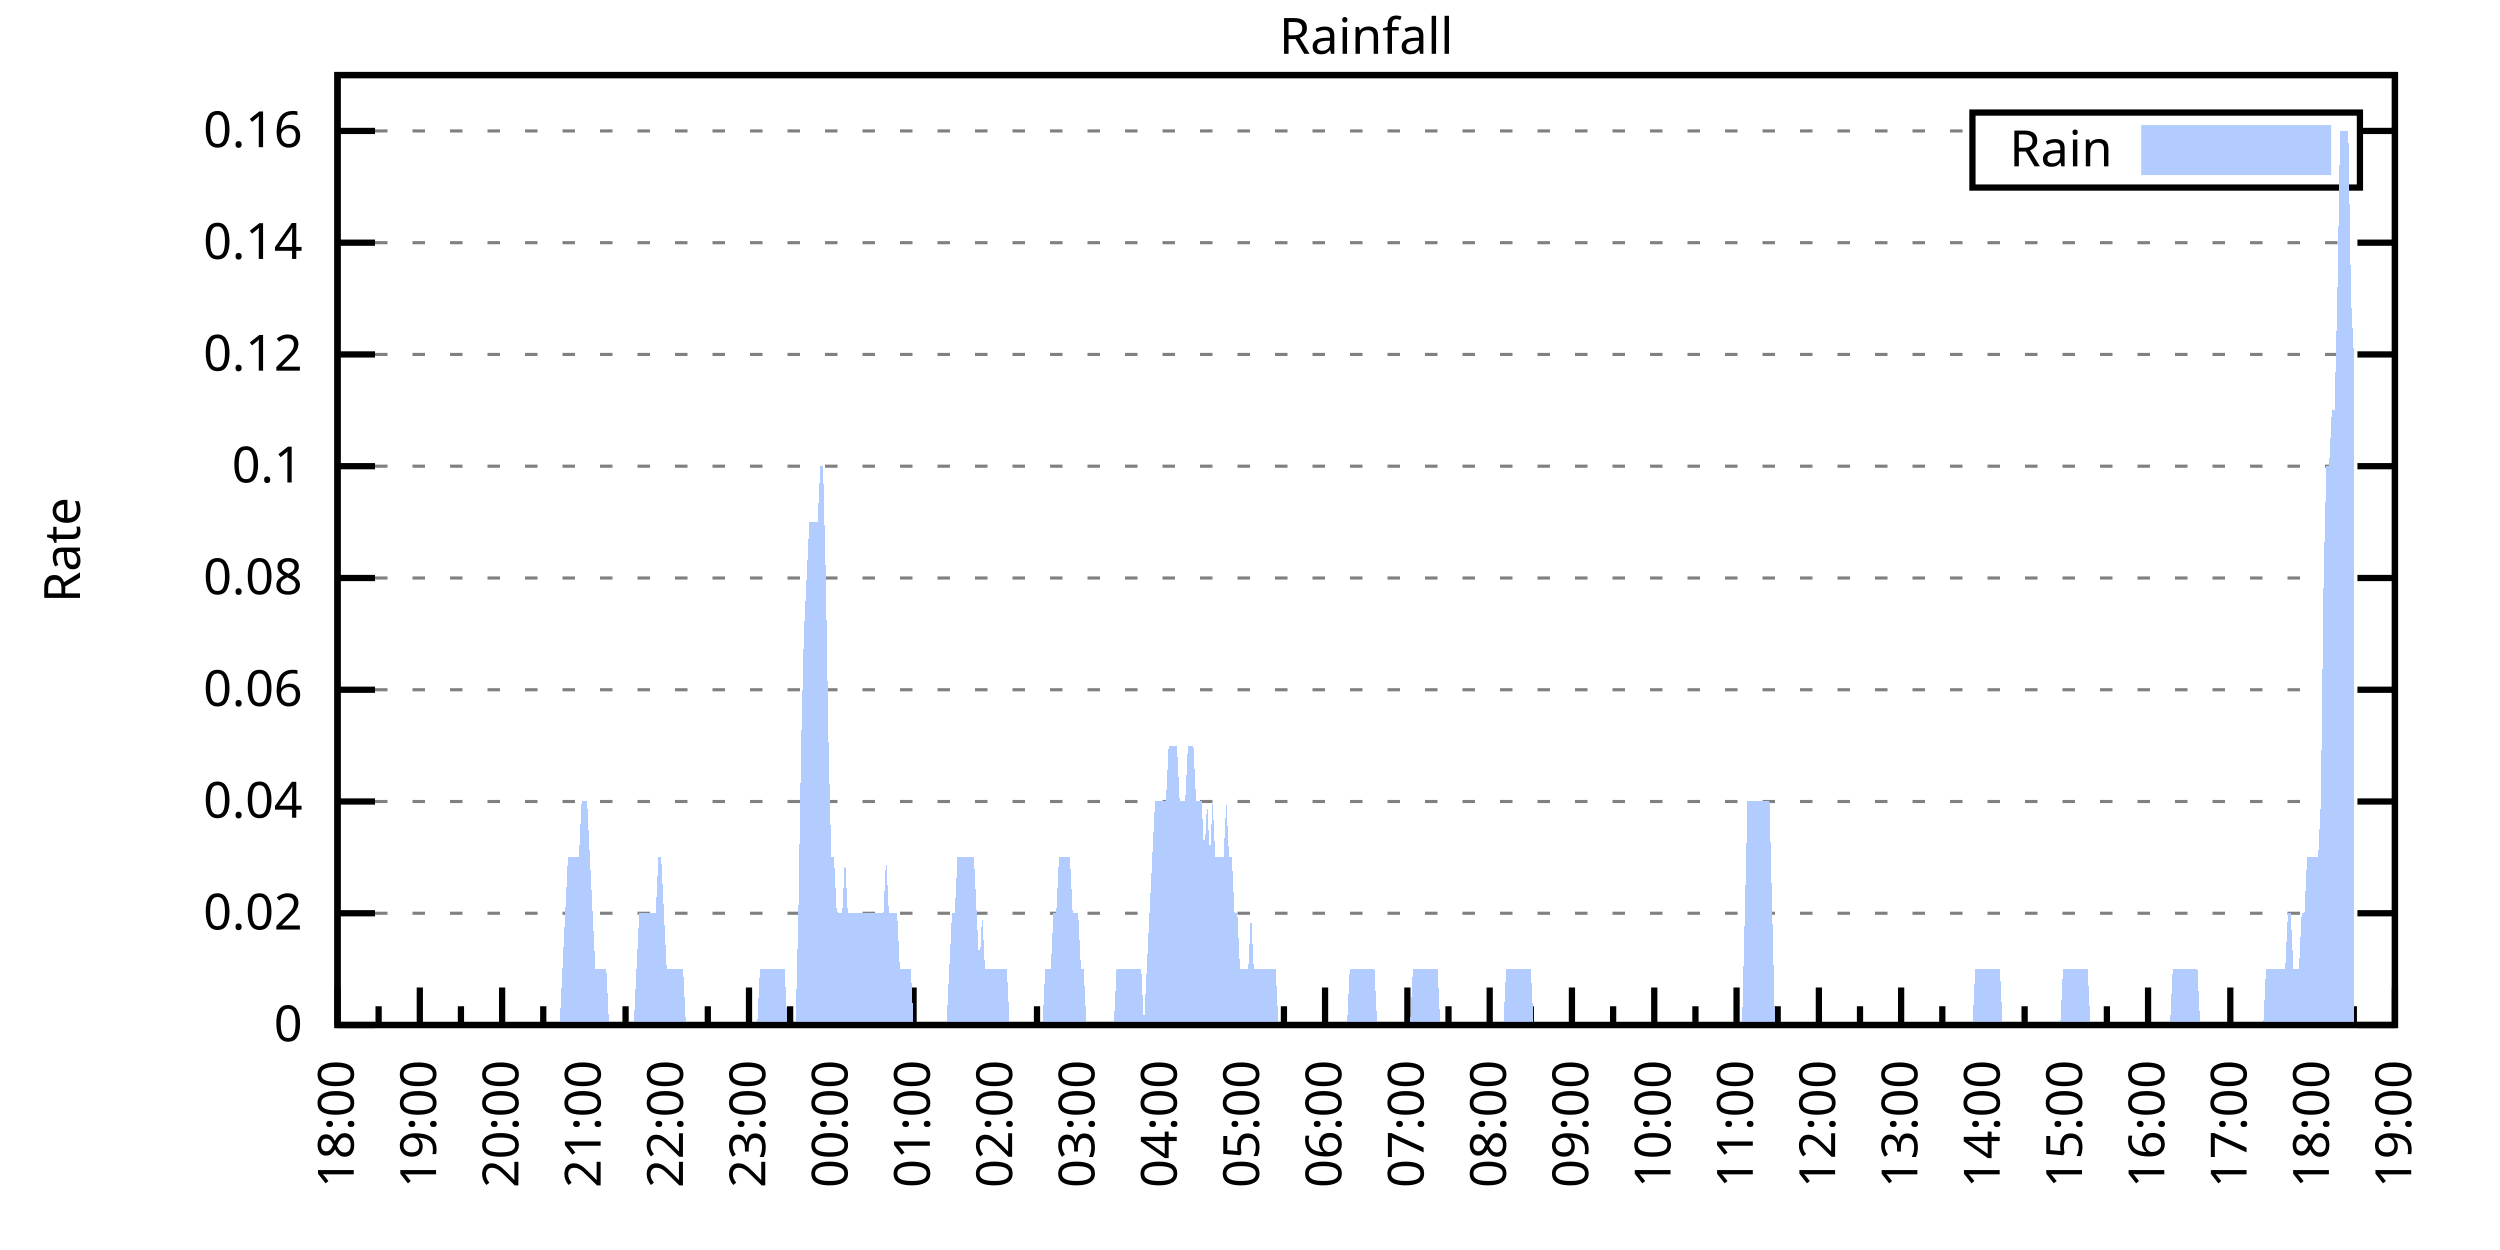
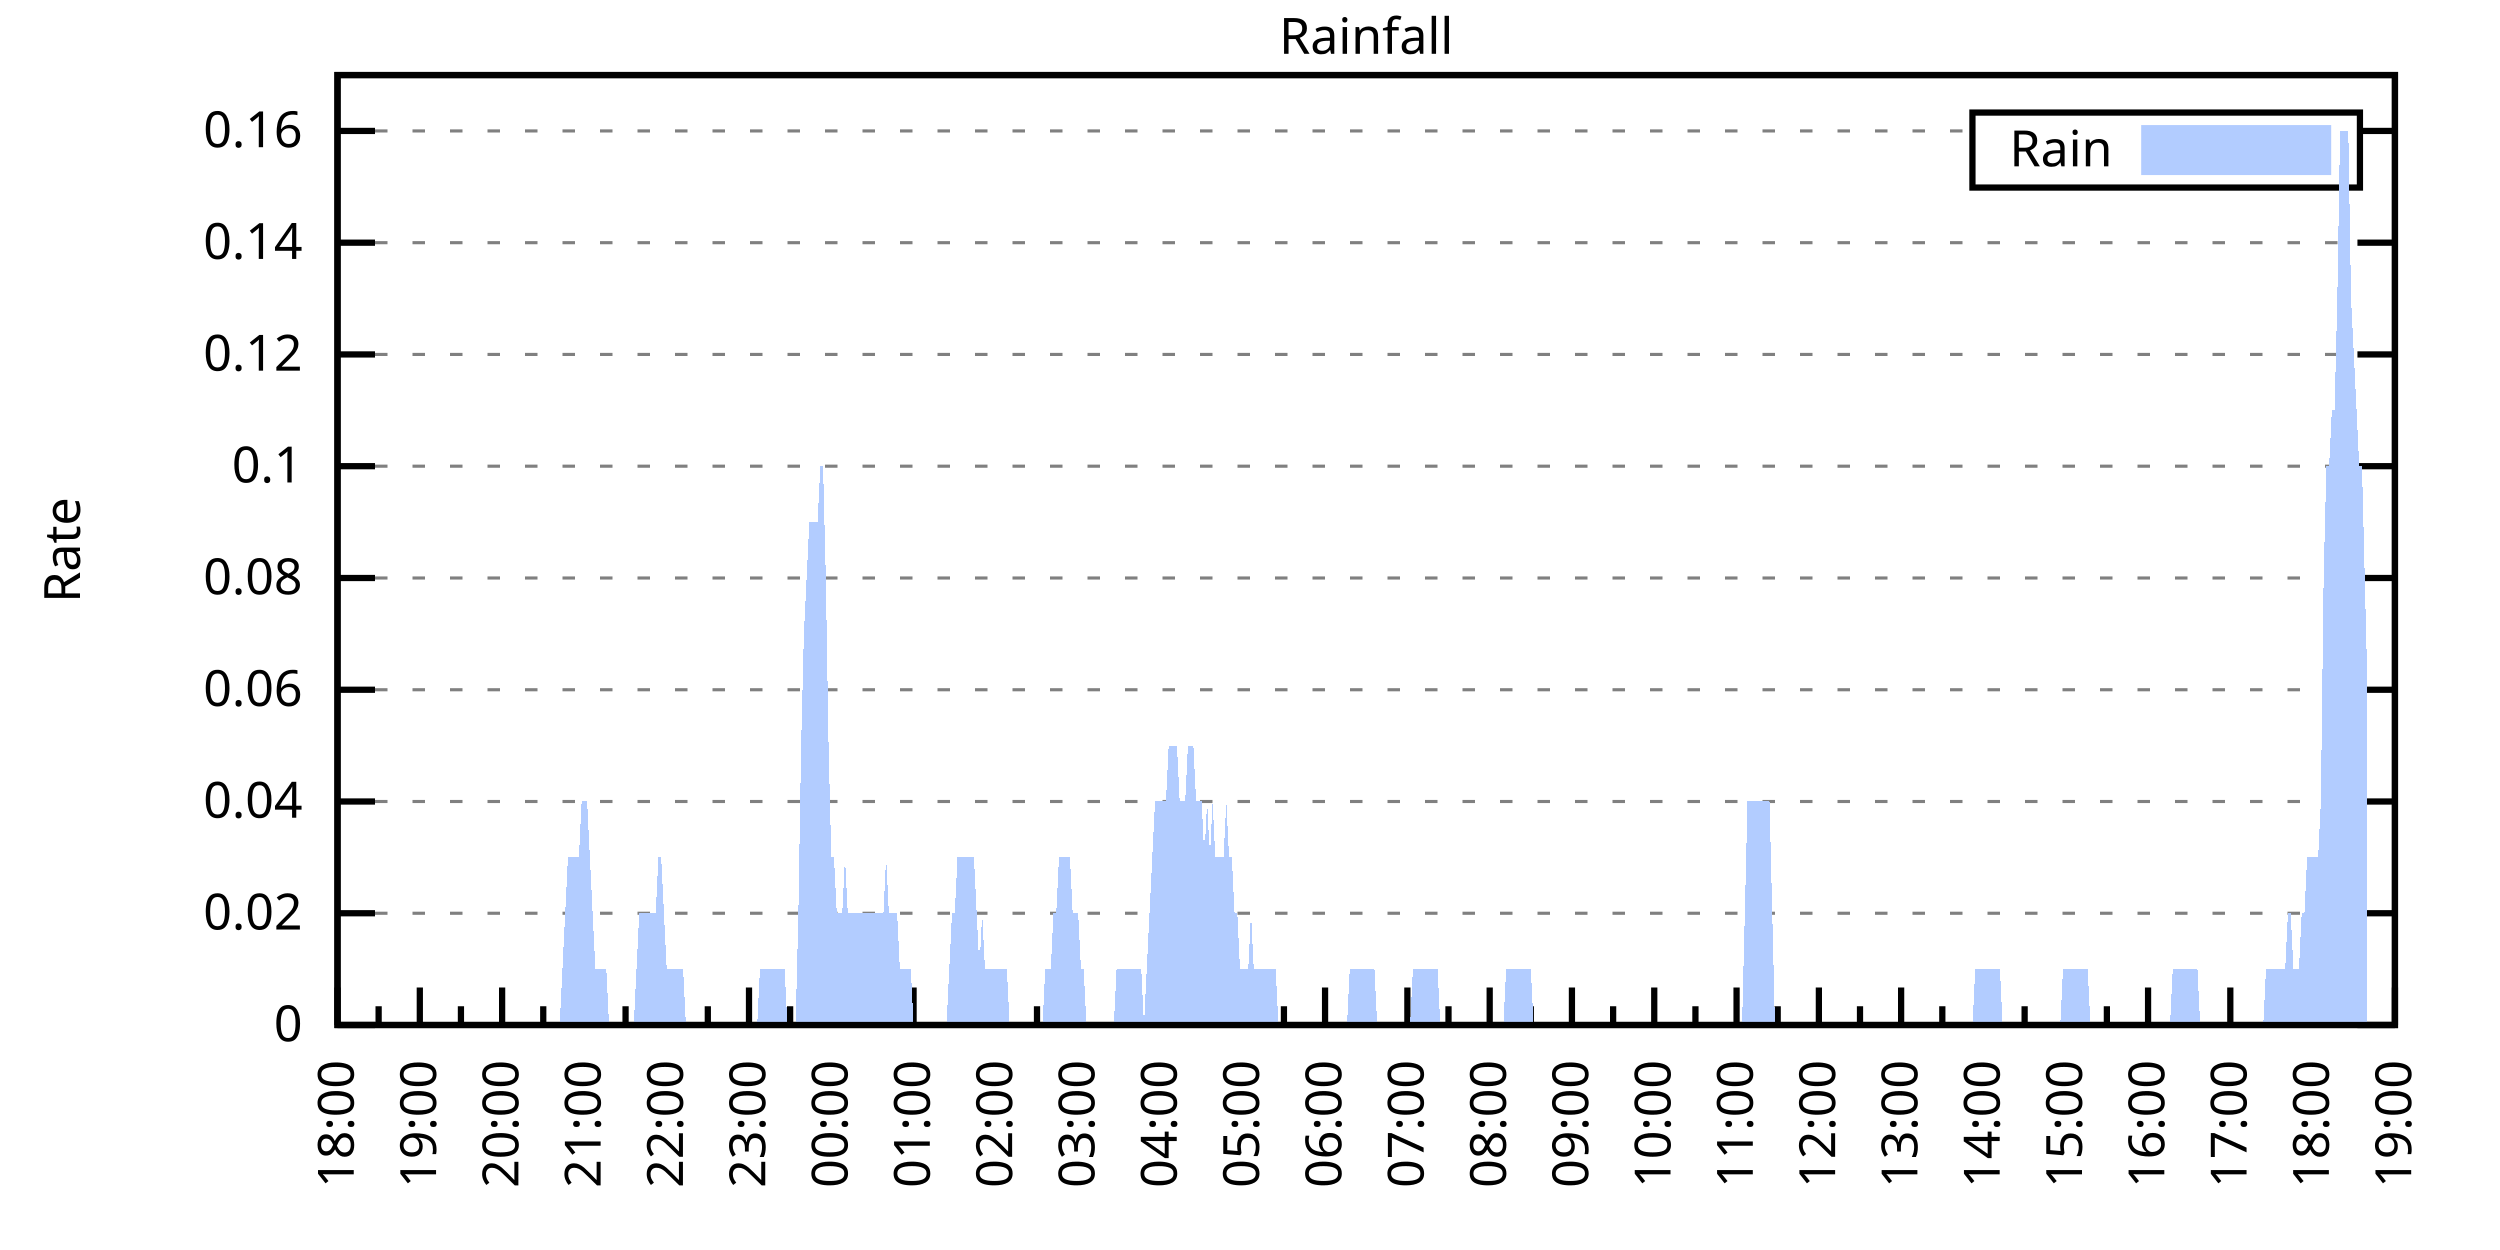
<svg xmlns="http://www.w3.org/2000/svg" xmlns:xlink="http://www.w3.org/1999/xlink" width="400" height="200" viewBox="0 0 400 200">
  <g id="gnuplot_canvas">
    <rect x="0" y="0" width="400" height="200" fill="none" />
    <defs>
      <circle id="gpDot" r="0.5" stroke-width="0.5" stroke="currentColor" />
      <path id="gpPt0" stroke-width="0.333" stroke="currentColor" d="M-1,0 h2 M0,-1 v2" />
      <path id="gpPt1" stroke-width="0.333" stroke="currentColor" d="M-1,-1 L1,1 M1,-1 L-1,1" />
      <path id="gpPt2" stroke-width="0.333" stroke="currentColor" d="M-1,0 L1,0 M0,-1 L0,1 M-1,-1 L1,1 M-1,1 L1,-1" />
      <rect id="gpPt3" stroke-width="0.333" stroke="currentColor" x="-1" y="-1" width="2" height="2" />
      <rect id="gpPt4" stroke-width="0.333" stroke="currentColor" fill="currentColor" x="-1" y="-1" width="2" height="2" />
      <circle id="gpPt5" stroke-width="0.333" stroke="currentColor" cx="0" cy="0" r="1" />
      <use xlink:href="#gpPt5" id="gpPt6" fill="currentColor" stroke="none" />
      <path id="gpPt7" stroke-width="0.333" stroke="currentColor" d="M0,-1.33 L-1.33,0.67 L1.33,0.67 z" />
      <use xlink:href="#gpPt7" id="gpPt8" fill="currentColor" stroke="none" />
      <use xlink:href="#gpPt7" id="gpPt9" stroke="currentColor" transform="rotate(180)" />
      <use xlink:href="#gpPt9" id="gpPt10" fill="currentColor" stroke="none" />
      <use xlink:href="#gpPt3" id="gpPt11" stroke="currentColor" transform="rotate(45)" />
      <use xlink:href="#gpPt11" id="gpPt12" fill="currentColor" stroke="none" />
      <path id="gpPt13" stroke-width="0.333" stroke="currentColor" d="M0,1.330 L1.265,0.411 L0.782,-1.067 L-0.782,-1.076 L-1.265,0.411 z" />
      <use xlink:href="#gpPt13" id="gpPt14" fill="currentColor" stroke="none" />
      <filter id="textbox" filterUnits="objectBoundingBox" x="0" y="0" height="1" width="1">
        <feFlood flood-color="white" flood-opacity="1" result="bgnd" />
        <feComposite in="SourceGraphic" in2="bgnd" operator="atop" />
      </filter>
      <filter id="greybox" filterUnits="objectBoundingBox" x="0" y="0" height="1" width="1">
        <feFlood flood-color="lightgrey" flood-opacity="1" result="grey" />
        <feComposite in="SourceGraphic" in2="grey" operator="atop" />
      </filter>
    </defs>
    <g fill="none" color="white" stroke="currentColor" stroke-width="1.00" stroke-linecap="butt" stroke-linejoin="miter">
</g>
    <g fill="none" color="black" stroke="currentColor" stroke-width="1.00" stroke-linecap="butt" stroke-linejoin="miter">
      <g stroke="none" shape-rendering="crispEdges">
        <polygon fill="rgb(255, 255, 255)" points="54.00,164.00 383.18,164.00 383.18,12.02 54.00,12.02 " />
      </g>
    </g>
    <g fill="none" color="black" stroke="currentColor" stroke-width="1.00" stroke-linecap="butt" stroke-linejoin="miter">
</g>
    <g fill="none" color="black" stroke="black" stroke-width="0.50" stroke-linecap="butt" stroke-linejoin="miter">
</g>
    <g fill="none" color="gray" stroke="currentColor" stroke-width="0.50" stroke-linecap="butt" stroke-linejoin="miter">
      <path stroke="gray" stroke-dasharray="2,4" class="gridline" d="M54.00,164.00 L383.19,164.00  " />
    </g>
    <g fill="none" color="gray" stroke="gray" stroke-width="1.00" stroke-linecap="butt" stroke-linejoin="miter">
</g>
    <g fill="none" color="black" stroke="currentColor" stroke-width="1.00" stroke-linecap="butt" stroke-linejoin="miter">
      <path stroke="black" d="M54.00,164.00 L60.00,164.00 M383.19,164.00 L377.19,164.00  " />
      <g transform="translate(48.40,166.60)" stroke="none" fill="black" font-family="Sans" font-size="8.00" text-anchor="end">
        <text>
          <tspan font-family="Sans"> 0</tspan>
        </text>
      </g>
    </g>
    <g fill="none" color="black" stroke="currentColor" stroke-width="1.00" stroke-linecap="butt" stroke-linejoin="miter">
</g>
    <g fill="none" color="black" stroke="black" stroke-width="0.50" stroke-linecap="butt" stroke-linejoin="miter">
</g>
    <g fill="none" color="gray" stroke="currentColor" stroke-width="0.50" stroke-linecap="butt" stroke-linejoin="miter">
      <path stroke="gray" stroke-dasharray="2,4" class="gridline" d="M54.00,146.12 L383.19,146.12  " />
    </g>
    <g fill="none" color="gray" stroke="gray" stroke-width="1.00" stroke-linecap="butt" stroke-linejoin="miter">
</g>
    <g fill="none" color="black" stroke="currentColor" stroke-width="1.00" stroke-linecap="butt" stroke-linejoin="miter">
      <path stroke="black" d="M54.00,146.12 L60.00,146.12 M383.19,146.12 L377.19,146.12  " />
      <g transform="translate(48.40,148.72)" stroke="none" fill="black" font-family="Sans" font-size="8.00" text-anchor="end">
        <text>
          <tspan font-family="Sans"> 0.02</tspan>
        </text>
      </g>
    </g>
    <g fill="none" color="black" stroke="currentColor" stroke-width="1.00" stroke-linecap="butt" stroke-linejoin="miter">
</g>
    <g fill="none" color="black" stroke="black" stroke-width="0.50" stroke-linecap="butt" stroke-linejoin="miter">
</g>
    <g fill="none" color="gray" stroke="currentColor" stroke-width="0.50" stroke-linecap="butt" stroke-linejoin="miter">
      <path stroke="gray" stroke-dasharray="2,4" class="gridline" d="M54.00,128.24 L383.19,128.24  " />
    </g>
    <g fill="none" color="gray" stroke="gray" stroke-width="1.00" stroke-linecap="butt" stroke-linejoin="miter">
</g>
    <g fill="none" color="black" stroke="currentColor" stroke-width="1.00" stroke-linecap="butt" stroke-linejoin="miter">
      <path stroke="black" d="M54.00,128.24 L60.00,128.24 M383.19,128.24 L377.19,128.24  " />
      <g transform="translate(48.40,130.84)" stroke="none" fill="black" font-family="Sans" font-size="8.00" text-anchor="end">
        <text>
          <tspan font-family="Sans"> 0.04</tspan>
        </text>
      </g>
    </g>
    <g fill="none" color="black" stroke="currentColor" stroke-width="1.00" stroke-linecap="butt" stroke-linejoin="miter">
</g>
    <g fill="none" color="black" stroke="black" stroke-width="0.50" stroke-linecap="butt" stroke-linejoin="miter">
</g>
    <g fill="none" color="gray" stroke="currentColor" stroke-width="0.50" stroke-linecap="butt" stroke-linejoin="miter">
      <path stroke="gray" stroke-dasharray="2,4" class="gridline" d="M54.00,110.36 L383.19,110.36  " />
    </g>
    <g fill="none" color="gray" stroke="gray" stroke-width="1.00" stroke-linecap="butt" stroke-linejoin="miter">
</g>
    <g fill="none" color="black" stroke="currentColor" stroke-width="1.00" stroke-linecap="butt" stroke-linejoin="miter">
      <path stroke="black" d="M54.00,110.36 L60.00,110.36 M383.19,110.36 L377.19,110.36  " />
      <g transform="translate(48.40,112.96)" stroke="none" fill="black" font-family="Sans" font-size="8.00" text-anchor="end">
        <text>
          <tspan font-family="Sans"> 0.06</tspan>
        </text>
      </g>
    </g>
    <g fill="none" color="black" stroke="currentColor" stroke-width="1.00" stroke-linecap="butt" stroke-linejoin="miter">
</g>
    <g fill="none" color="black" stroke="black" stroke-width="0.50" stroke-linecap="butt" stroke-linejoin="miter">
</g>
    <g fill="none" color="gray" stroke="currentColor" stroke-width="0.50" stroke-linecap="butt" stroke-linejoin="miter">
      <path stroke="gray" stroke-dasharray="2,4" class="gridline" d="M54.00,92.48 L383.19,92.48  " />
    </g>
    <g fill="none" color="gray" stroke="gray" stroke-width="1.00" stroke-linecap="butt" stroke-linejoin="miter">
</g>
    <g fill="none" color="black" stroke="currentColor" stroke-width="1.00" stroke-linecap="butt" stroke-linejoin="miter">
      <path stroke="black" d="M54.00,92.48 L60.00,92.48 M383.19,92.48 L377.19,92.48  " />
      <g transform="translate(48.40,95.08)" stroke="none" fill="black" font-family="Sans" font-size="8.00" text-anchor="end">
        <text>
          <tspan font-family="Sans"> 0.08</tspan>
        </text>
      </g>
    </g>
    <g fill="none" color="black" stroke="currentColor" stroke-width="1.00" stroke-linecap="butt" stroke-linejoin="miter">
</g>
    <g fill="none" color="black" stroke="black" stroke-width="0.50" stroke-linecap="butt" stroke-linejoin="miter">
</g>
    <g fill="none" color="gray" stroke="currentColor" stroke-width="0.50" stroke-linecap="butt" stroke-linejoin="miter">
      <path stroke="gray" stroke-dasharray="2,4" class="gridline" d="M54.00,74.59 L383.19,74.59  " />
    </g>
    <g fill="none" color="gray" stroke="gray" stroke-width="1.00" stroke-linecap="butt" stroke-linejoin="miter">
</g>
    <g fill="none" color="black" stroke="currentColor" stroke-width="1.00" stroke-linecap="butt" stroke-linejoin="miter">
      <path stroke="black" d="M54.00,74.59 L60.00,74.59 M383.19,74.59 L377.19,74.59  " />
      <g transform="translate(48.40,77.19)" stroke="none" fill="black" font-family="Sans" font-size="8.00" text-anchor="end">
        <text>
          <tspan font-family="Sans"> 0.1</tspan>
        </text>
      </g>
    </g>
    <g fill="none" color="black" stroke="currentColor" stroke-width="1.00" stroke-linecap="butt" stroke-linejoin="miter">
</g>
    <g fill="none" color="black" stroke="black" stroke-width="0.50" stroke-linecap="butt" stroke-linejoin="miter">
</g>
    <g fill="none" color="gray" stroke="currentColor" stroke-width="0.50" stroke-linecap="butt" stroke-linejoin="miter">
      <path stroke="gray" stroke-dasharray="2,4" class="gridline" d="M54.00,56.71 L383.19,56.71  " />
    </g>
    <g fill="none" color="gray" stroke="gray" stroke-width="1.00" stroke-linecap="butt" stroke-linejoin="miter">
</g>
    <g fill="none" color="black" stroke="currentColor" stroke-width="1.00" stroke-linecap="butt" stroke-linejoin="miter">
      <path stroke="black" d="M54.00,56.71 L60.00,56.71 M383.19,56.71 L377.19,56.71  " />
      <g transform="translate(48.40,59.31)" stroke="none" fill="black" font-family="Sans" font-size="8.00" text-anchor="end">
        <text>
          <tspan font-family="Sans"> 0.12</tspan>
        </text>
      </g>
    </g>
    <g fill="none" color="black" stroke="currentColor" stroke-width="1.00" stroke-linecap="butt" stroke-linejoin="miter">
</g>
    <g fill="none" color="black" stroke="black" stroke-width="0.50" stroke-linecap="butt" stroke-linejoin="miter">
</g>
    <g fill="none" color="gray" stroke="currentColor" stroke-width="0.50" stroke-linecap="butt" stroke-linejoin="miter">
      <path stroke="gray" stroke-dasharray="2,4" class="gridline" d="M54.00,38.83 L383.19,38.83  " />
    </g>
    <g fill="none" color="gray" stroke="gray" stroke-width="1.00" stroke-linecap="butt" stroke-linejoin="miter">
</g>
    <g fill="none" color="black" stroke="currentColor" stroke-width="1.00" stroke-linecap="butt" stroke-linejoin="miter">
      <path stroke="black" d="M54.00,38.83 L60.00,38.83 M383.19,38.83 L377.19,38.83  " />
      <g transform="translate(48.40,41.43)" stroke="none" fill="black" font-family="Sans" font-size="8.00" text-anchor="end">
        <text>
          <tspan font-family="Sans"> 0.14</tspan>
        </text>
      </g>
    </g>
    <g fill="none" color="black" stroke="currentColor" stroke-width="1.00" stroke-linecap="butt" stroke-linejoin="miter">
</g>
    <g fill="none" color="black" stroke="black" stroke-width="0.50" stroke-linecap="butt" stroke-linejoin="miter">
</g>
    <g fill="none" color="gray" stroke="currentColor" stroke-width="0.50" stroke-linecap="butt" stroke-linejoin="miter">
      <path stroke="gray" stroke-dasharray="2,4" class="gridline" d="M54.00,20.95 L315.59,20.95 M377.59,20.95 L383.19,20.95  " />
    </g>
    <g fill="none" color="gray" stroke="gray" stroke-width="1.00" stroke-linecap="butt" stroke-linejoin="miter">
</g>
    <g fill="none" color="black" stroke="currentColor" stroke-width="1.00" stroke-linecap="butt" stroke-linejoin="miter">
      <path stroke="black" d="M54.00,20.95 L60.00,20.95 M383.19,20.95 L377.19,20.95  " />
      <g transform="translate(48.40,23.55)" stroke="none" fill="black" font-family="Sans" font-size="8.00" text-anchor="end">
        <text>
          <tspan font-family="Sans"> 0.16</tspan>
        </text>
      </g>
    </g>
    <g fill="none" color="black" stroke="currentColor" stroke-width="1.00" stroke-linecap="butt" stroke-linejoin="miter">
      <path stroke="black" d="M54.00,164.00 L54.00,158.00  " />
      <g transform="translate(56.60,169.60) rotate(270)" stroke="none" fill="black" font-family="Sans" font-size="8.00" text-anchor="end">
        <text>
          <tspan font-family="Sans">18:00</tspan>
        </text>
      </g>
    </g>
    <g fill="none" color="black" stroke="currentColor" stroke-width="1.00" stroke-linecap="butt" stroke-linejoin="miter">
      <path stroke="black" d="M60.58,164.00 L60.58,161.00 M67.17,164.00 L67.17,158.00  " />
      <g transform="translate(69.77,169.60) rotate(270)" stroke="none" fill="black" font-family="Sans" font-size="8.00" text-anchor="end">
        <text>
          <tspan font-family="Sans">19:00</tspan>
        </text>
      </g>
    </g>
    <g fill="none" color="black" stroke="currentColor" stroke-width="1.00" stroke-linecap="butt" stroke-linejoin="miter">
      <path stroke="black" d="M73.75,164.00 L73.75,161.00 M80.34,164.00 L80.34,158.00  " />
      <g transform="translate(82.94,169.60) rotate(270)" stroke="none" fill="black" font-family="Sans" font-size="8.00" text-anchor="end">
        <text>
          <tspan font-family="Sans">20:00</tspan>
        </text>
      </g>
    </g>
    <g fill="none" color="black" stroke="currentColor" stroke-width="1.00" stroke-linecap="butt" stroke-linejoin="miter">
      <path stroke="black" d="M86.92,164.00 L86.92,161.00 M93.50,164.00 L93.50,158.00  " />
      <g transform="translate(96.10,169.60) rotate(270)" stroke="none" fill="black" font-family="Sans" font-size="8.00" text-anchor="end">
        <text>
          <tspan font-family="Sans">21:00</tspan>
        </text>
      </g>
    </g>
    <g fill="none" color="black" stroke="currentColor" stroke-width="1.00" stroke-linecap="butt" stroke-linejoin="miter">
      <path stroke="black" d="M100.09,164.00 L100.09,161.00 M106.67,164.00 L106.67,158.00  " />
      <g transform="translate(109.27,169.60) rotate(270)" stroke="none" fill="black" font-family="Sans" font-size="8.00" text-anchor="end">
        <text>
          <tspan font-family="Sans">22:00</tspan>
        </text>
      </g>
    </g>
    <g fill="none" color="black" stroke="currentColor" stroke-width="1.00" stroke-linecap="butt" stroke-linejoin="miter">
      <path stroke="black" d="M113.25,164.00 L113.25,161.00 M119.84,164.00 L119.84,158.00  " />
      <g transform="translate(122.44,169.60) rotate(270)" stroke="none" fill="black" font-family="Sans" font-size="8.00" text-anchor="end">
        <text>
          <tspan font-family="Sans">23:00</tspan>
        </text>
      </g>
    </g>
    <g fill="none" color="black" stroke="currentColor" stroke-width="1.00" stroke-linecap="butt" stroke-linejoin="miter">
      <path stroke="black" d="M126.42,164.00 L126.42,161.00 M133.01,164.00 L133.01,158.00  " />
      <g transform="translate(135.61,169.60) rotate(270)" stroke="none" fill="black" font-family="Sans" font-size="8.00" text-anchor="end">
        <text>
          <tspan font-family="Sans">00:00</tspan>
        </text>
      </g>
    </g>
    <g fill="none" color="black" stroke="currentColor" stroke-width="1.00" stroke-linecap="butt" stroke-linejoin="miter">
      <path stroke="black" d="M139.59,164.00 L139.59,161.00 M146.17,164.00 L146.17,158.00  " />
      <g transform="translate(148.77,169.60) rotate(270)" stroke="none" fill="black" font-family="Sans" font-size="8.00" text-anchor="end">
        <text>
          <tspan font-family="Sans">01:00</tspan>
        </text>
      </g>
    </g>
    <g fill="none" color="black" stroke="currentColor" stroke-width="1.00" stroke-linecap="butt" stroke-linejoin="miter">
      <path stroke="black" d="M152.76,164.00 L152.76,161.00 M159.34,164.00 L159.34,158.00  " />
      <g transform="translate(161.94,169.60) rotate(270)" stroke="none" fill="black" font-family="Sans" font-size="8.00" text-anchor="end">
        <text>
          <tspan font-family="Sans">02:00</tspan>
        </text>
      </g>
    </g>
    <g fill="none" color="black" stroke="currentColor" stroke-width="1.00" stroke-linecap="butt" stroke-linejoin="miter">
      <path stroke="black" d="M165.92,164.00 L165.92,161.00 M172.51,164.00 L172.51,158.00  " />
      <g transform="translate(175.11,169.60) rotate(270)" stroke="none" fill="black" font-family="Sans" font-size="8.00" text-anchor="end">
        <text>
          <tspan font-family="Sans">03:00</tspan>
        </text>
      </g>
    </g>
    <g fill="none" color="black" stroke="currentColor" stroke-width="1.00" stroke-linecap="butt" stroke-linejoin="miter">
      <path stroke="black" d="M179.09,164.00 L179.09,161.00 M185.68,164.00 L185.68,158.00  " />
      <g transform="translate(188.28,169.60) rotate(270)" stroke="none" fill="black" font-family="Sans" font-size="8.00" text-anchor="end">
        <text>
          <tspan font-family="Sans">04:00</tspan>
        </text>
      </g>
    </g>
    <g fill="none" color="black" stroke="currentColor" stroke-width="1.00" stroke-linecap="butt" stroke-linejoin="miter">
      <path stroke="black" d="M192.26,164.00 L192.26,161.00 M198.84,164.00 L198.84,158.00  " />
      <g transform="translate(201.44,169.60) rotate(270)" stroke="none" fill="black" font-family="Sans" font-size="8.00" text-anchor="end">
        <text>
          <tspan font-family="Sans">05:00</tspan>
        </text>
      </g>
    </g>
    <g fill="none" color="black" stroke="currentColor" stroke-width="1.00" stroke-linecap="butt" stroke-linejoin="miter">
      <path stroke="black" d="M205.43,164.00 L205.43,161.00 M212.01,164.00 L212.01,158.00  " />
      <g transform="translate(214.61,169.60) rotate(270)" stroke="none" fill="black" font-family="Sans" font-size="8.00" text-anchor="end">
        <text>
          <tspan font-family="Sans">06:00</tspan>
        </text>
      </g>
    </g>
    <g fill="none" color="black" stroke="currentColor" stroke-width="1.00" stroke-linecap="butt" stroke-linejoin="miter">
      <path stroke="black" d="M218.60,164.00 L218.60,161.00 M225.18,164.00 L225.18,158.00  " />
      <g transform="translate(227.78,169.60) rotate(270)" stroke="none" fill="black" font-family="Sans" font-size="8.00" text-anchor="end">
        <text>
          <tspan font-family="Sans">07:00</tspan>
        </text>
      </g>
    </g>
    <g fill="none" color="black" stroke="currentColor" stroke-width="1.00" stroke-linecap="butt" stroke-linejoin="miter">
      <path stroke="black" d="M231.76,164.00 L231.76,161.00 M238.35,164.00 L238.35,158.00  " />
      <g transform="translate(240.95,169.60) rotate(270)" stroke="none" fill="black" font-family="Sans" font-size="8.00" text-anchor="end">
        <text>
          <tspan font-family="Sans">08:00</tspan>
        </text>
      </g>
    </g>
    <g fill="none" color="black" stroke="currentColor" stroke-width="1.00" stroke-linecap="butt" stroke-linejoin="miter">
      <path stroke="black" d="M244.93,164.00 L244.93,161.00 M251.51,164.00 L251.51,158.00  " />
      <g transform="translate(254.11,169.60) rotate(270)" stroke="none" fill="black" font-family="Sans" font-size="8.00" text-anchor="end">
        <text>
          <tspan font-family="Sans">09:00</tspan>
        </text>
      </g>
    </g>
    <g fill="none" color="black" stroke="currentColor" stroke-width="1.00" stroke-linecap="butt" stroke-linejoin="miter">
      <path stroke="black" d="M258.10,164.00 L258.10,161.00 M264.68,164.00 L264.68,158.00  " />
      <g transform="translate(267.28,169.60) rotate(270)" stroke="none" fill="black" font-family="Sans" font-size="8.00" text-anchor="end">
        <text>
          <tspan font-family="Sans">10:00</tspan>
        </text>
      </g>
    </g>
    <g fill="none" color="black" stroke="currentColor" stroke-width="1.00" stroke-linecap="butt" stroke-linejoin="miter">
      <path stroke="black" d="M271.27,164.00 L271.27,161.00 M277.85,164.00 L277.85,158.00  " />
      <g transform="translate(280.45,169.60) rotate(270)" stroke="none" fill="black" font-family="Sans" font-size="8.00" text-anchor="end">
        <text>
          <tspan font-family="Sans">11:00</tspan>
        </text>
      </g>
    </g>
    <g fill="none" color="black" stroke="currentColor" stroke-width="1.00" stroke-linecap="butt" stroke-linejoin="miter">
      <path stroke="black" d="M284.43,164.00 L284.43,161.00 M291.02,164.00 L291.02,158.00  " />
      <g transform="translate(293.62,169.60) rotate(270)" stroke="none" fill="black" font-family="Sans" font-size="8.00" text-anchor="end">
        <text>
          <tspan font-family="Sans">12:00</tspan>
        </text>
      </g>
    </g>
    <g fill="none" color="black" stroke="currentColor" stroke-width="1.00" stroke-linecap="butt" stroke-linejoin="miter">
      <path stroke="black" d="M297.60,164.00 L297.60,161.00 M304.18,164.00 L304.18,158.00  " />
      <g transform="translate(306.78,169.60) rotate(270)" stroke="none" fill="black" font-family="Sans" font-size="8.00" text-anchor="end">
        <text>
          <tspan font-family="Sans">13:00</tspan>
        </text>
      </g>
    </g>
    <g fill="none" color="black" stroke="currentColor" stroke-width="1.00" stroke-linecap="butt" stroke-linejoin="miter">
      <path stroke="black" d="M310.77,164.00 L310.77,161.00 M317.35,164.00 L317.35,158.00  " />
      <g transform="translate(319.95,169.60) rotate(270)" stroke="none" fill="black" font-family="Sans" font-size="8.00" text-anchor="end">
        <text>
          <tspan font-family="Sans">14:00</tspan>
        </text>
      </g>
    </g>
    <g fill="none" color="black" stroke="currentColor" stroke-width="1.00" stroke-linecap="butt" stroke-linejoin="miter">
      <path stroke="black" d="M323.94,164.00 L323.94,161.00 M330.52,164.00 L330.52,158.00  " />
      <g transform="translate(333.12,169.60) rotate(270)" stroke="none" fill="black" font-family="Sans" font-size="8.00" text-anchor="end">
        <text>
          <tspan font-family="Sans">15:00</tspan>
        </text>
      </g>
    </g>
    <g fill="none" color="black" stroke="currentColor" stroke-width="1.00" stroke-linecap="butt" stroke-linejoin="miter">
      <path stroke="black" d="M337.10,164.00 L337.10,161.00 M343.69,164.00 L343.69,158.00  " />
      <g transform="translate(346.29,169.60) rotate(270)" stroke="none" fill="black" font-family="Sans" font-size="8.00" text-anchor="end">
        <text>
          <tspan font-family="Sans">16:00</tspan>
        </text>
      </g>
    </g>
    <g fill="none" color="black" stroke="currentColor" stroke-width="1.00" stroke-linecap="butt" stroke-linejoin="miter">
      <path stroke="black" d="M350.27,164.00 L350.27,161.00 M356.85,164.00 L356.85,158.00  " />
      <g transform="translate(359.45,169.60) rotate(270)" stroke="none" fill="black" font-family="Sans" font-size="8.00" text-anchor="end">
        <text>
          <tspan font-family="Sans">17:00</tspan>
        </text>
      </g>
    </g>
    <g fill="none" color="black" stroke="currentColor" stroke-width="1.00" stroke-linecap="butt" stroke-linejoin="miter">
      <path stroke="black" d="M363.44,164.00 L363.44,161.00 M370.02,164.00 L370.02,158.00  " />
      <g transform="translate(372.62,169.60) rotate(270)" stroke="none" fill="black" font-family="Sans" font-size="8.00" text-anchor="end">
        <text>
          <tspan font-family="Sans">18:00</tspan>
        </text>
      </g>
    </g>
    <g fill="none" color="black" stroke="currentColor" stroke-width="1.00" stroke-linecap="butt" stroke-linejoin="miter">
      <path stroke="black" d="M376.61,164.00 L376.61,161.00 M383.19,164.00 L383.19,158.00  " />
      <g transform="translate(385.79,169.60) rotate(270)" stroke="none" fill="black" font-family="Sans" font-size="8.00" text-anchor="end">
        <text>
          <tspan font-family="Sans">19:00</tspan>
        </text>
      </g>
    </g>
    <g fill="none" color="black" stroke="currentColor" stroke-width="1.00" stroke-linecap="butt" stroke-linejoin="miter">
</g>
    <g fill="none" color="black" stroke="currentColor" stroke-width="1.00" stroke-linecap="butt" stroke-linejoin="miter">
      <path stroke="black" d="M54.00,12.01 L54.00,164.00 L383.19,164.00 L383.19,12.01 L54.00,12.01 Z  " />
    </g>
    <g fill="none" color="black" stroke="currentColor" stroke-width="1.00" stroke-linecap="butt" stroke-linejoin="miter">
      <g transform="translate(12.80,88.01) rotate(270)" stroke="none" fill="black" font-family="Sans" font-size="8.00" text-anchor="middle">
        <text>
          <tspan font-family="Sans">Rate</tspan>
        </text>
      </g>
    </g>
    <g fill="none" color="black" stroke="currentColor" stroke-width="1.00" stroke-linecap="butt" stroke-linejoin="miter">
</g>
    <g fill="none" color="black" stroke="currentColor" stroke-width="1.00" stroke-linecap="butt" stroke-linejoin="miter">
      <path stroke="black" d="M315.59,30.01 L315.59,18.01 L377.59,18.01 L377.59,30.01 L315.59,30.01 Z  " />
    </g>
    <g id="Rainfall_plot_1">
      <g fill="none" color="white" stroke="black" stroke-width="2.00" stroke-linecap="butt" stroke-linejoin="miter">
</g>
      <g fill="none" color="black" stroke="currentColor" stroke-width="2.00" stroke-linecap="butt" stroke-linejoin="miter">
        <g transform="translate(337.99,26.61)" stroke="none" fill="black" font-family="Sans" font-size="8.00" text-anchor="end">
          <text>
            <tspan font-family="Sans">Rain</tspan>
          </text>
        </g>
      </g>
      <g fill="none" color="black" stroke="currentColor" stroke-width="2.00" stroke-linecap="butt" stroke-linejoin="miter">
        <g stroke="none" shape-rendering="crispEdges">
          <polygon fill="rgb(178, 204, 255)" points="343.59,27.01 371.99,27.01 371.99,21.01 343.59,21.01 " />
        </g>
        <path stroke="rgb(178, 204, 255)" d="M343.59,27.01 L371.99,27.01 L371.99,21.01 L343.59,21.01 L343.59,27.01 Z  " />
      </g>
      <g fill="none" color="black" stroke="currentColor" stroke-width="2.00" stroke-linecap="butt" stroke-linejoin="miter">
        <g stroke="none" shape-rendering="crispEdges">
-           <polygon fill="rgb(178, 204, 255)" points="61.02,164.00 61.46,164.00 61.90,164.00 62.34,164.00 62.78,164.00 63.22,164.00 63.66,164.00 64.10,164.00 64.53,164.00 64.97,164.00 65.41,164.00 65.85,164.00 66.29,164.00 66.73,164.00 67.17,164.00 67.61,164.00 68.05,164.00 68.48,164.00 68.92,164.00 69.36,164.00 69.80,164.00 70.24,164.00 70.68,164.00 71.12,164.00 71.56,164.00 72.00,164.00 72.43,164.00 72.87,164.00 73.31,164.00 73.75,164.00 74.19,164.00 74.63,164.00 75.07,164.00 75.51,164.00 75.95,164.00 76.38,164.00 76.82,164.00 77.26,164.00 77.70,164.00 78.14,164.00 78.58,164.00 79.02,164.00 79.46,164.00 79.90,164.00 80.34,164.00 80.77,164.00 81.21,164.00 81.65,164.00 82.09,164.00 82.53,164.00 82.97,164.00 83.41,164.00 83.85,164.00 84.29,164.00 84.72,164.00 85.16,164.00 85.60,164.00 86.04,164.00 86.48,164.00 86.92,164.00 87.36,164.00 87.80,164.00 88.24,164.00 88.67,164.00 89.11,164.00 89.55,164.00 89.99,155.06 90.43,146.12 90.87,137.18 91.31,137.18 91.75,137.18 92.19,137.18 92.62,137.18 93.06,128.24 93.50,128.24 93.94,128.24 94.38,137.18 94.82,146.12 95.26,155.06 95.70,155.06 96.14,155.06 96.58,155.06 97.01,155.06 97.45,164.00 97.89,164.00 98.33,164.00 98.77,164.00 99.21,164.00 99.65,164.00 100.09,164.00 100.53,164.00 100.96,164.00 101.40,164.00 101.84,155.06 102.28,146.12 102.72,146.12 103.16,146.12 103.60,146.12 104.04,146.12 104.48,146.12 104.91,146.12 105.35,137.18 105.79,137.18 106.23,146.12 106.67,155.06 107.11,155.06 107.55,155.06 107.99,155.06 108.43,155.06 108.87,155.06 109.30,155.06 109.74,164.00 110.18,164.00 110.62,164.00 111.06,164.00 111.50,164.00 111.94,164.00 112.38,164.00 112.82,164.00 113.25,164.00 113.69,164.00 114.13,164.00 114.57,164.00 115.01,164.00 115.45,164.00 115.89,164.00 116.33,164.00 116.77,164.00 117.20,164.00 117.64,164.00 118.08,164.00 118.52,164.00 118.96,164.00 119.40,164.00 119.84,164.00 120.28,164.00 120.72,164.00 121.15,164.00 121.59,155.06 122.03,155.06 122.47,155.06 122.91,155.06 123.35,155.06 123.79,155.06 124.23,155.06 124.67,155.06 125.11,155.06 125.54,155.06 125.98,164.00 126.42,164.00 126.86,164.00 127.30,164.00 127.74,146.12 128.18,119.30 128.62,101.42 129.06,92.48 129.49,83.53 129.93,83.53 130.37,83.53 130.81,83.53 131.25,74.59 131.69,74.59 132.13,92.48 132.57,119.30 133.01,137.18 133.44,137.18 133.88,146.12 134.32,146.12 134.76,146.12 135.20,137.18 135.64,146.12 136.08,146.12 136.52,146.12 136.96,146.12 137.39,146.12 137.83,146.12 138.27,146.12 138.71,146.12 139.15,146.12 139.59,146.12 140.03,146.12 140.47,146.12 140.91,146.12 141.35,146.12 141.78,137.18 142.22,146.12 142.66,146.12 143.10,146.12 143.54,146.12 143.98,155.06 144.42,155.06 144.86,155.06 145.30,155.06 145.73,155.06 146.17,164.00 146.61,164.00 147.05,164.00 147.49,164.00 147.93,164.00 148.37,164.00 148.81,164.00 149.25,164.00 149.68,164.00 150.12,164.00 150.56,164.00 151.00,164.00 151.44,164.00 151.88,155.06 152.32,146.12 152.76,146.12 153.20,137.18 153.63,137.18 154.07,137.18 154.51,137.18 154.95,137.18 155.39,137.18 155.83,137.18 156.27,146.12 156.71,155.06 157.15,146.12 157.59,155.06 158.02,155.06 158.46,155.06 158.90,155.06 159.34,155.06 159.78,155.06 160.22,155.06 160.66,155.06 161.10,155.06 161.54,164.00 161.97,164.00 162.41,164.00 162.85,164.00 163.29,164.00 163.73,164.00 164.17,164.00 164.61,164.00 165.05,164.00 165.49,164.00 165.92,164.00 166.36,164.00 166.80,164.00 167.24,155.06 167.68,155.06 168.12,155.06 168.56,146.12 169.00,146.12 169.44,137.18 169.87,137.18 170.31,137.18 170.75,137.18 171.19,137.18 171.63,146.12 172.07,146.12 172.51,146.12 172.95,155.06 173.39,155.06 173.83,164.00 174.26,164.00 174.70,164.00 175.14,164.00 175.58,164.00 176.02,164.00 176.46,164.00 176.90,164.00 177.34,164.00 177.78,164.00 178.21,164.00 178.65,155.06 179.09,155.06 179.53,155.06 179.97,155.06 180.41,155.06 180.85,155.06 181.29,155.06 181.73,155.06 182.16,155.06 182.60,155.06 183.04,164.00 183.48,155.06 183.92,146.12 184.36,137.18 184.80,128.24 185.24,128.24 185.68,128.24 186.11,128.24 186.55,128.24 186.99,119.30 187.43,119.30 187.87,119.30 188.31,119.30 188.75,128.24 189.19,128.24 189.63,128.24 190.07,119.30 190.50,119.30 190.94,119.30 191.38,128.24 191.82,128.24 192.26,128.24 192.70,137.18 193.14,128.24 193.58,137.18 194.02,128.24 194.45,137.18 194.89,137.18 195.33,137.18 195.77,137.18 196.21,128.24 196.65,137.18 197.09,137.18 197.53,146.12 197.97,146.12 198.40,155.06 198.84,155.06 199.28,155.06 199.72,155.06 200.16,146.12 200.60,155.06 201.04,155.06 201.48,155.06 201.92,155.06 202.35,155.06 202.79,155.06 203.23,155.06 203.67,155.06 204.11,155.06 204.55,164.00 204.99,164.00 205.43,164.00 205.87,164.00 206.31,164.00 206.74,164.00 207.18,164.00 207.62,164.00 208.06,164.00 208.50,164.00 208.94,164.00 209.38,164.00 209.82,164.00 210.26,164.00 210.69,164.00 211.13,164.00 211.57,164.00 212.01,164.00 212.45,164.00 212.89,164.00 213.33,164.00 213.77,164.00 214.21,164.00 214.64,164.00 215.08,164.00 215.52,164.00 215.96,155.06 216.40,155.06 216.84,155.06 217.28,155.06 217.72,155.06 218.16,155.06 218.60,155.06 219.03,155.06 219.47,155.06 219.91,155.06 220.35,164.00 220.79,164.00 221.23,164.00 221.67,164.00 222.11,164.00 222.55,164.00 222.98,164.00 223.42,164.00 223.86,164.00 224.30,164.00 224.74,164.00 225.18,164.00 225.62,164.00 226.06,155.06 226.50,155.06 226.93,155.06 227.37,155.06 227.81,155.06 228.25,155.06 228.69,155.06 229.13,155.06 229.57,155.06 230.01,155.06 230.45,164.00 230.88,164.00 231.32,164.00 231.76,164.00 232.20,164.00 232.64,164.00 233.08,164.00 233.52,164.00 233.96,164.00 234.40,164.00 234.84,164.00 235.27,164.00 235.71,164.00 236.15,164.00 236.59,164.00 237.03,164.00 237.47,164.00 237.91,164.00 238.35,164.00 238.79,164.00 239.22,164.00 239.66,164.00 240.10,164.00 240.54,164.00 240.98,155.06 241.42,155.06 241.86,155.06 242.30,155.06 242.74,155.06 243.17,155.06 243.61,155.06 244.05,155.06 244.49,155.06 244.93,155.06 245.37,164.00 245.81,164.00 246.25,164.00 246.69,164.00 247.12,164.00 247.56,164.00 248.00,164.00 248.44,164.00 248.88,164.00 249.32,164.00 249.76,164.00 250.20,164.00 250.64,164.00 251.08,164.00 251.51,164.00 251.95,164.00 252.39,164.00 252.83,164.00 253.27,164.00 253.71,164.00 254.15,164.00 254.59,164.00 255.03,164.00 255.46,164.00 255.90,164.00 256.34,164.00 256.78,164.00 257.22,164.00 257.66,164.00 258.10,164.00 258.54,164.00 258.98,164.00 259.41,164.00 259.85,164.00 260.29,164.00 260.73,164.00 261.17,164.00 261.61,164.00 262.05,164.00 262.49,164.00 262.93,164.00 263.36,164.00 263.80,164.00 264.24,164.00 264.68,164.00 265.12,164.00 265.56,164.00 266.00,164.00 266.44,164.00 266.88,164.00 267.32,164.00 267.75,164.00 268.19,164.00 268.63,164.00 269.07,164.00 269.51,164.00 269.95,164.00 270.39,164.00 270.83,164.00 271.27,164.00 271.70,164.00 272.14,164.00 272.58,164.00 273.02,164.00 273.46,164.00 273.90,164.00 274.34,164.00 274.78,164.00 275.22,164.00 275.65,164.00 276.09,164.00 276.53,164.00 276.97,164.00 277.41,164.00 277.85,164.00 278.29,164.00 278.73,164.00 279.17,146.12 279.60,128.24 280.04,128.24 280.48,128.24 280.92,128.24 281.36,128.24 281.80,128.24 282.24,128.24 282.68,128.24 283.12,128.24 283.56,146.12 283.99,164.00 284.43,164.00 284.87,164.00 285.31,164.00 285.75,164.00 286.19,164.00 286.63,164.00 287.07,164.00 287.51,164.00 287.94,164.00 288.38,164.00 288.82,164.00 289.26,164.00 289.70,164.00 290.14,164.00 290.58,164.00 291.02,164.00 291.46,164.00 291.89,164.00 292.33,164.00 292.77,164.00 293.21,164.00 293.65,164.00 294.09,164.00 294.53,164.00 294.97,164.00 295.41,164.00 295.84,164.00 296.28,164.00 296.72,164.00 297.16,164.00 297.60,164.00 298.04,164.00 298.48,164.00 298.92,164.00 299.36,164.00 299.80,164.00 300.23,164.00 300.67,164.00 301.11,164.00 301.55,164.00 301.99,164.00 302.43,164.00 302.87,164.00 303.31,164.00 303.75,164.00 304.18,164.00 304.62,164.00 305.06,164.00 305.50,164.00 305.94,164.00 306.38,164.00 306.82,164.00 307.26,164.00 307.70,164.00 308.13,164.00 308.57,164.00 309.01,164.00 309.45,164.00 309.89,164.00 310.33,164.00 310.77,164.00 311.21,164.00 311.65,164.00 312.08,164.00 312.52,164.00 312.96,164.00 313.40,164.00 313.84,164.00 314.28,164.00 314.72,164.00 315.16,164.00 315.60,164.00 316.04,155.06 316.47,155.06 316.91,155.06 317.35,155.06 317.79,155.06 318.23,155.06 318.67,155.06 319.11,155.06 319.55,155.06 319.99,155.06 320.42,164.00 320.86,164.00 321.30,164.00 321.74,164.00 322.18,164.00 322.62,164.00 323.06,164.00 323.50,164.00 323.94,164.00 324.37,164.00 324.81,164.00 325.25,164.00 325.69,164.00 326.13,164.00 326.57,164.00 327.01,164.00 327.45,164.00 327.89,164.00 328.33,164.00 328.76,164.00 329.20,164.00 329.64,164.00 330.08,155.06 330.52,155.06 330.96,155.06 331.40,155.06 331.84,155.06 332.28,155.06 332.71,155.06 333.15,155.06 333.59,155.06 334.03,155.06 334.47,164.00 334.91,164.00 335.35,164.00 335.79,164.00 336.23,164.00 336.66,164.00 337.10,164.00 337.54,164.00 337.98,164.00 338.42,164.00 338.86,164.00 339.30,164.00 339.74,164.00 340.18,164.00 340.61,164.00 341.05,164.00 341.49,164.00 341.93,164.00 342.37,164.00 342.81,164.00 343.25,164.00 343.69,164.00 344.13,164.00 344.57,164.00 345.00,164.00 345.44,164.00 345.88,164.00 346.32,164.00 346.76,164.00 347.20,164.00 347.64,155.06 348.08,155.06 348.52,155.06 348.95,155.06 349.39,155.06 349.83,155.06 350.27,155.06 350.71,155.06 351.15,155.06 351.59,155.06 352.03,164.00 352.47,164.00 352.90,164.00 353.34,164.00 353.78,164.00 354.22,164.00 354.66,164.00 355.10,164.00 355.54,164.00 355.98,164.00 356.42,164.00 356.85,164.00 357.29,164.00 357.73,164.00 358.17,164.00 358.61,164.00 359.05,164.00 359.49,164.00 359.93,164.00 360.37,164.00 360.81,164.00 361.24,164.00 361.68,164.00 362.12,164.00 362.56,155.06 363.00,155.06 363.44,155.06 363.88,155.06 364.32,155.06 364.76,155.06 365.19,155.06 365.63,155.06 366.07,146.12 366.51,146.12 366.95,155.06 367.39,155.06 367.83,155.06 368.27,146.12 368.71,146.12 369.14,137.18 369.58,137.18 370.02,137.18 370.46,137.18 370.90,137.18 371.34,128.24 371.78,92.48 372.22,74.59 372.66,74.59 373.09,65.65 373.53,65.65 373.97,47.77 374.41,20.95 374.85,20.95 375.29,20.95 375.73,20.95 376.17,47.77 376.61,56.71 376.61,164.00 61.02,164.00 " />
+           <polygon fill="rgb(178, 204, 255)" points="63.22,164.00 63.66,164.00 64.10,164.00 64.53,164.00 64.97,164.00 65.41,164.00 65.85,164.00 66.29,164.00 66.73,164.00 67.17,164.00 67.61,164.00 68.05,164.00 68.48,164.00 68.92,164.00 69.36,164.00 69.80,164.00 70.24,164.00 70.68,164.00 71.12,164.00 71.56,164.00 72.00,164.00 72.43,164.00 72.87,164.00 73.31,164.00 73.75,164.00 74.19,164.00 74.63,164.00 75.07,164.00 75.51,164.00 75.95,164.00 76.38,164.00 76.82,164.00 77.26,164.00 77.70,164.00 78.14,164.00 78.58,164.00 79.02,164.00 79.46,164.00 79.90,164.00 80.34,164.00 80.77,164.00 81.21,164.00 81.65,164.00 82.09,164.00 82.53,164.00 82.97,164.00 83.41,164.00 83.85,164.00 84.29,164.00 84.72,164.00 85.16,164.00 85.60,164.00 86.04,164.00 86.48,164.00 86.92,164.00 87.36,164.00 87.80,164.00 88.24,164.00 88.67,164.00 89.11,164.00 89.55,164.00 89.99,155.06 90.43,146.12 90.87,137.18 91.31,137.18 91.75,137.18 92.19,137.18 92.62,137.18 93.06,128.24 93.50,128.24 93.94,128.24 94.38,137.18 94.82,146.12 95.26,155.06 95.70,155.06 96.14,155.06 96.58,155.06 97.01,155.06 97.45,164.00 97.89,164.00 98.33,164.00 98.77,164.00 99.21,164.00 99.65,164.00 100.09,164.00 100.53,164.00 100.96,164.00 101.40,164.00 101.84,155.06 102.28,146.12 102.72,146.12 103.16,146.12 103.60,146.12 104.04,146.12 104.48,146.12 104.91,146.12 105.35,137.18 105.79,137.18 106.23,146.12 106.67,155.06 107.11,155.06 107.55,155.06 107.99,155.06 108.43,155.06 108.87,155.06 109.30,155.06 109.74,164.00 110.18,164.00 110.62,164.00 111.06,164.00 111.50,164.00 111.94,164.00 112.38,164.00 112.82,164.00 113.25,164.00 113.69,164.00 114.13,164.00 114.57,164.00 115.01,164.00 115.45,164.00 115.89,164.00 116.33,164.00 116.77,164.00 117.20,164.00 117.64,164.00 118.08,164.00 118.52,164.00 118.96,164.00 119.40,164.00 119.84,164.00 120.28,164.00 120.72,164.00 121.15,164.00 121.59,155.06 122.03,155.06 122.47,155.06 122.91,155.06 123.35,155.06 123.79,155.06 124.23,155.06 124.67,155.06 125.11,155.06 125.54,155.06 125.98,164.00 126.42,164.00 126.86,164.00 127.30,164.00 127.74,146.12 128.18,119.30 128.62,101.42 129.06,92.48 129.49,83.53 129.93,83.53 130.37,83.53 130.81,83.53 131.25,74.59 131.69,74.59 132.13,92.48 132.57,119.30 133.01,137.18 133.44,137.18 133.88,146.12 134.32,146.12 134.76,146.12 135.20,137.18 135.64,146.12 136.08,146.12 136.52,146.12 136.96,146.12 137.39,146.12 137.83,146.12 138.27,146.12 138.71,146.12 139.15,146.12 139.59,146.12 140.03,146.12 140.47,146.12 140.91,146.12 141.35,146.12 141.78,137.18 142.22,146.12 142.66,146.12 143.10,146.12 143.54,146.12 143.98,155.06 144.42,155.06 144.86,155.06 145.30,155.06 145.73,155.06 146.17,164.00 146.61,164.00 147.05,164.00 147.49,164.00 147.93,164.00 148.37,164.00 148.81,164.00 149.25,164.00 149.68,164.00 150.12,164.00 150.56,164.00 151.00,164.00 151.44,164.00 151.88,155.06 152.32,146.12 152.76,146.12 153.20,137.18 153.63,137.18 154.07,137.18 154.51,137.18 154.95,137.18 155.39,137.18 155.83,137.18 156.27,146.12 156.71,155.06 157.15,146.12 157.59,155.06 158.02,155.06 158.46,155.06 158.90,155.06 159.34,155.06 159.78,155.06 160.22,155.06 160.66,155.06 161.10,155.06 161.54,164.00 161.97,164.00 162.41,164.00 162.85,164.00 163.29,164.00 163.73,164.00 164.17,164.00 164.61,164.00 165.05,164.00 165.49,164.00 165.92,164.00 166.36,164.00 166.80,164.00 167.24,155.06 167.68,155.06 168.12,155.06 168.56,146.12 169.00,146.12 169.44,137.18 169.87,137.18 170.31,137.18 170.75,137.18 171.19,137.18 171.63,146.12 172.07,146.12 172.51,146.12 172.95,155.06 173.39,155.06 173.83,164.00 174.26,164.00 174.70,164.00 175.14,164.00 175.58,164.00 176.02,164.00 176.46,164.00 176.90,164.00 177.34,164.00 177.78,164.00 178.21,164.00 178.65,155.06 179.09,155.06 179.53,155.06 179.97,155.06 180.41,155.06 180.85,155.06 181.29,155.06 181.73,155.06 182.16,155.06 182.60,155.06 183.04,164.00 183.48,155.06 183.92,146.12 184.36,137.18 184.80,128.24 185.24,128.24 185.68,128.24 186.11,128.24 186.55,128.24 186.99,119.30 187.43,119.30 187.87,119.30 188.31,119.30 188.75,128.24 189.19,128.24 189.63,128.24 190.07,119.30 190.50,119.30 190.94,119.30 191.38,128.24 191.82,128.24 192.26,128.24 192.70,137.18 193.14,128.24 193.58,137.18 194.02,128.24 194.45,137.18 194.89,137.18 195.33,137.18 195.77,137.18 196.21,128.24 196.65,137.18 197.09,137.18 197.53,146.12 197.97,146.12 198.40,155.06 198.84,155.06 199.28,155.06 199.72,155.06 200.16,146.12 200.60,155.06 201.04,155.06 201.48,155.06 201.92,155.06 202.35,155.06 202.79,155.06 203.23,155.06 203.67,155.06 204.11,155.06 204.55,164.00 204.99,164.00 205.43,164.00 205.87,164.00 206.31,164.00 206.74,164.00 207.18,164.00 207.62,164.00 208.06,164.00 208.50,164.00 208.94,164.00 209.38,164.00 209.82,164.00 210.26,164.00 210.69,164.00 211.13,164.00 211.57,164.00 212.01,164.00 212.45,164.00 212.89,164.00 213.33,164.00 213.77,164.00 214.21,164.00 214.64,164.00 215.08,164.00 215.52,164.00 215.96,155.06 216.40,155.06 216.84,155.06 217.28,155.06 217.72,155.06 218.16,155.06 218.60,155.06 219.03,155.06 219.47,155.06 219.91,155.06 220.35,164.00 220.79,164.00 221.23,164.00 221.67,164.00 222.11,164.00 222.55,164.00 222.98,164.00 223.42,164.00 223.86,164.00 224.30,164.00 224.74,164.00 225.18,164.00 225.62,164.00 226.06,155.06 226.50,155.06 226.93,155.06 227.37,155.06 227.81,155.06 228.25,155.06 228.69,155.06 229.13,155.06 229.57,155.06 230.01,155.06 230.45,164.00 230.88,164.00 231.32,164.00 231.76,164.00 232.20,164.00 232.64,164.00 233.08,164.00 233.52,164.00 233.96,164.00 234.40,164.00 234.84,164.00 235.27,164.00 235.71,164.00 236.15,164.00 236.59,164.00 237.03,164.00 237.47,164.00 237.91,164.00 238.35,164.00 238.79,164.00 239.22,164.00 239.66,164.00 240.10,164.00 240.54,164.00 240.98,155.06 241.42,155.06 241.86,155.06 242.30,155.06 242.74,155.06 243.17,155.06 243.61,155.06 244.05,155.06 244.49,155.06 244.93,155.06 245.37,164.00 245.81,164.00 246.25,164.00 246.69,164.00 247.12,164.00 247.56,164.00 248.00,164.00 248.44,164.00 248.88,164.00 249.32,164.00 249.76,164.00 250.20,164.00 250.64,164.00 251.08,164.00 251.51,164.00 251.95,164.00 252.39,164.00 252.83,164.00 253.27,164.00 253.71,164.00 254.15,164.00 254.59,164.00 255.03,164.00 255.46,164.00 255.90,164.00 256.34,164.00 256.78,164.00 257.22,164.00 257.66,164.00 258.10,164.00 258.54,164.00 258.98,164.00 259.41,164.00 259.85,164.00 260.29,164.00 260.73,164.00 261.17,164.00 261.61,164.00 262.05,164.00 262.49,164.00 262.93,164.00 263.36,164.00 263.80,164.00 264.24,164.00 264.68,164.00 265.12,164.00 265.56,164.00 266.00,164.00 266.44,164.00 266.88,164.00 267.32,164.00 267.75,164.00 268.19,164.00 268.63,164.00 269.07,164.00 269.51,164.00 269.95,164.00 270.39,164.00 270.83,164.00 271.27,164.00 271.70,164.00 272.14,164.00 272.58,164.00 273.02,164.00 273.46,164.00 273.90,164.00 274.34,164.00 274.78,164.00 275.22,164.00 275.65,164.00 276.09,164.00 276.53,164.00 276.97,164.00 277.41,164.00 277.85,164.00 278.29,164.00 278.73,164.00 279.17,146.12 279.60,128.24 280.04,128.24 280.48,128.24 280.92,128.24 281.36,128.24 281.80,128.24 282.24,128.24 282.68,128.24 283.12,128.24 283.56,146.12 283.99,164.00 284.43,164.00 284.87,164.00 285.31,164.00 285.75,164.00 286.19,164.00 286.63,164.00 287.07,164.00 287.51,164.00 287.94,164.00 288.38,164.00 288.82,164.00 289.26,164.00 289.70,164.00 290.14,164.00 290.58,164.00 291.02,164.00 291.46,164.00 291.89,164.00 292.33,164.00 292.77,164.00 293.21,164.00 293.65,164.00 294.09,164.00 294.53,164.00 294.97,164.00 295.41,164.00 295.84,164.00 296.28,164.00 296.72,164.00 297.16,164.00 297.60,164.00 298.04,164.00 298.48,164.00 298.92,164.00 299.36,164.00 299.80,164.00 300.23,164.00 300.67,164.00 301.11,164.00 301.55,164.00 301.99,164.00 302.43,164.00 302.87,164.00 303.31,164.00 303.75,164.00 304.18,164.00 304.62,164.00 305.06,164.00 305.50,164.00 305.94,164.00 306.38,164.00 306.82,164.00 307.26,164.00 307.70,164.00 308.13,164.00 308.57,164.00 309.01,164.00 309.45,164.00 309.89,164.00 310.33,164.00 310.77,164.00 311.21,164.00 311.65,164.00 312.08,164.00 312.52,164.00 312.96,164.00 313.40,164.00 313.84,164.00 314.28,164.00 314.72,164.00 315.16,164.00 315.60,164.00 316.04,155.06 316.47,155.06 316.91,155.06 317.35,155.06 317.79,155.06 318.23,155.06 318.67,155.06 319.11,155.06 319.55,155.06 319.99,155.06 320.42,164.00 320.86,164.00 321.30,164.00 321.74,164.00 322.18,164.00 322.62,164.00 323.06,164.00 323.50,164.00 323.94,164.00 324.37,164.00 324.81,164.00 325.25,164.00 325.69,164.00 326.13,164.00 326.57,164.00 327.01,164.00 327.45,164.00 327.89,164.00 328.33,164.00 328.76,164.00 329.20,164.00 329.64,164.00 330.08,155.06 330.52,155.06 330.96,155.06 331.40,155.06 331.84,155.06 332.28,155.06 332.71,155.06 333.15,155.06 333.59,155.06 334.03,155.06 334.47,164.00 334.91,164.00 335.35,164.00 335.79,164.00 336.23,164.00 336.66,164.00 337.10,164.00 337.54,164.00 337.98,164.00 338.42,164.00 338.86,164.00 339.30,164.00 339.74,164.00 340.18,164.00 340.61,164.00 341.05,164.00 341.49,164.00 341.93,164.00 342.37,164.00 342.81,164.00 343.25,164.00 343.69,164.00 344.13,164.00 344.57,164.00 345.00,164.00 345.44,164.00 345.88,164.00 346.32,164.00 346.76,164.00 347.20,164.00 347.64,155.06 348.08,155.06 348.52,155.06 348.95,155.06 349.39,155.06 349.83,155.06 350.27,155.06 350.71,155.06 351.15,155.06 351.59,155.06 352.03,164.00 352.47,164.00 352.90,164.00 353.34,164.00 353.78,164.00 354.22,164.00 354.66,164.00 355.10,164.00 355.54,164.00 355.98,164.00 356.42,164.00 356.85,164.00 357.29,164.00 357.73,164.00 358.17,164.00 358.61,164.00 359.05,164.00 359.49,164.00 359.93,164.00 360.37,164.00 360.81,164.00 361.24,164.00 361.68,164.00 362.12,164.00 362.56,155.06 363.00,155.06 363.44,155.06 363.88,155.06 364.32,155.06 364.76,155.06 365.19,155.06 365.63,155.06 366.07,146.12 366.51,146.12 366.95,155.06 367.39,155.06 367.83,155.06 368.27,146.12 368.71,146.12 369.14,137.18 369.58,137.18 370.02,137.18 370.46,137.18 370.90,137.18 371.34,128.24 371.78,92.48 372.22,74.59 372.66,74.59 373.09,65.65 373.53,65.65 373.97,47.77 374.41,20.95 374.85,20.95 375.29,20.95 375.73,20.95 376.17,47.77 376.61,56.71 377.05,65.65 377.48,74.59 377.92,74.59 378.36,92.48 378.80,110.36 378.80,164.00 63.22,164.00 " />
        </g>
      </g>
    </g>
    <g fill="none" color="black" stroke="currentColor" stroke-width="2.00" stroke-linecap="butt" stroke-linejoin="miter">
</g>
    <g fill="none" color="black" stroke="black" stroke-width="1.00" stroke-linecap="butt" stroke-linejoin="miter">
</g>
    <g fill="none" color="black" stroke="currentColor" stroke-width="1.00" stroke-linecap="butt" stroke-linejoin="miter">
      <path stroke="black" d="M54.00,12.01 L54.00,164.00 L383.19,164.00 L383.19,12.01 L54.00,12.01 Z  " />
    </g>
    <g fill="none" color="black" stroke="currentColor" stroke-width="1.00" stroke-linecap="butt" stroke-linejoin="miter">
      <g transform="translate(218.59,8.61)" stroke="none" fill="black" font-family="Sans" font-size="8.00" text-anchor="middle">
        <text>
          <tspan font-family="Sans">Rainfall</tspan>
        </text>
      </g>
    </g>
    <g fill="none" color="black" stroke="currentColor" stroke-width="1.00" stroke-linecap="butt" stroke-linejoin="miter">
</g>
  </g>
</svg>
